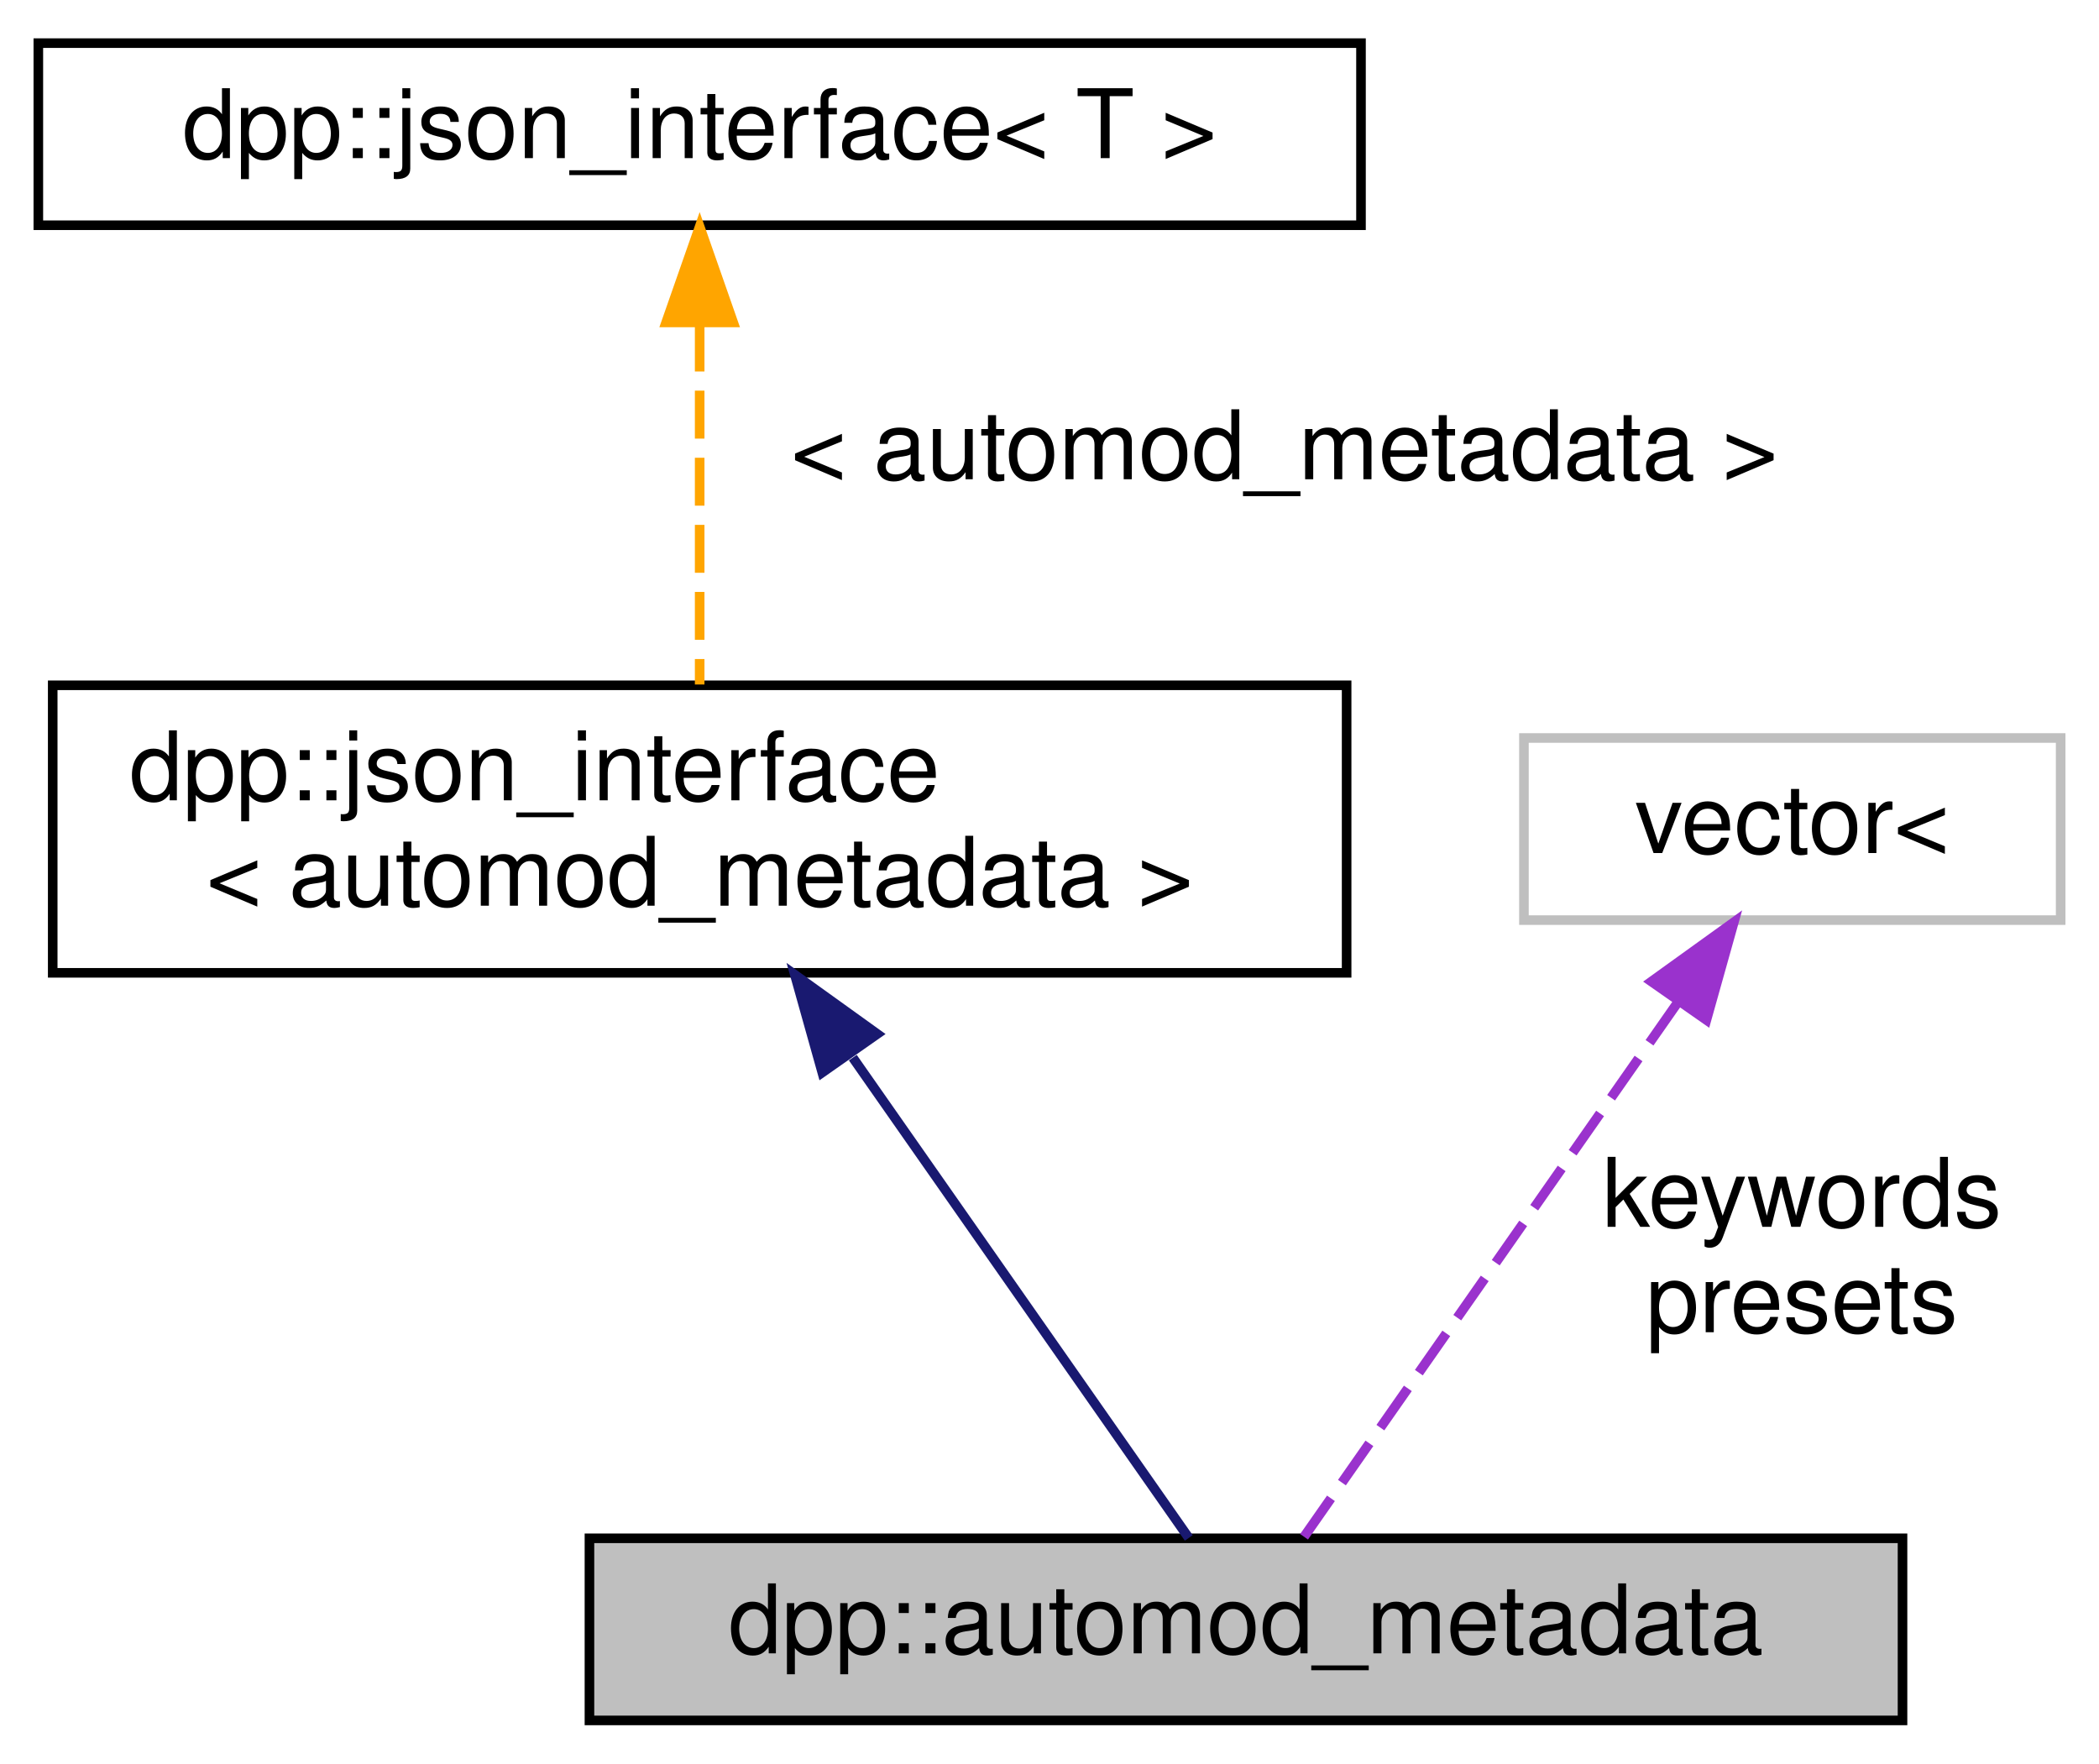
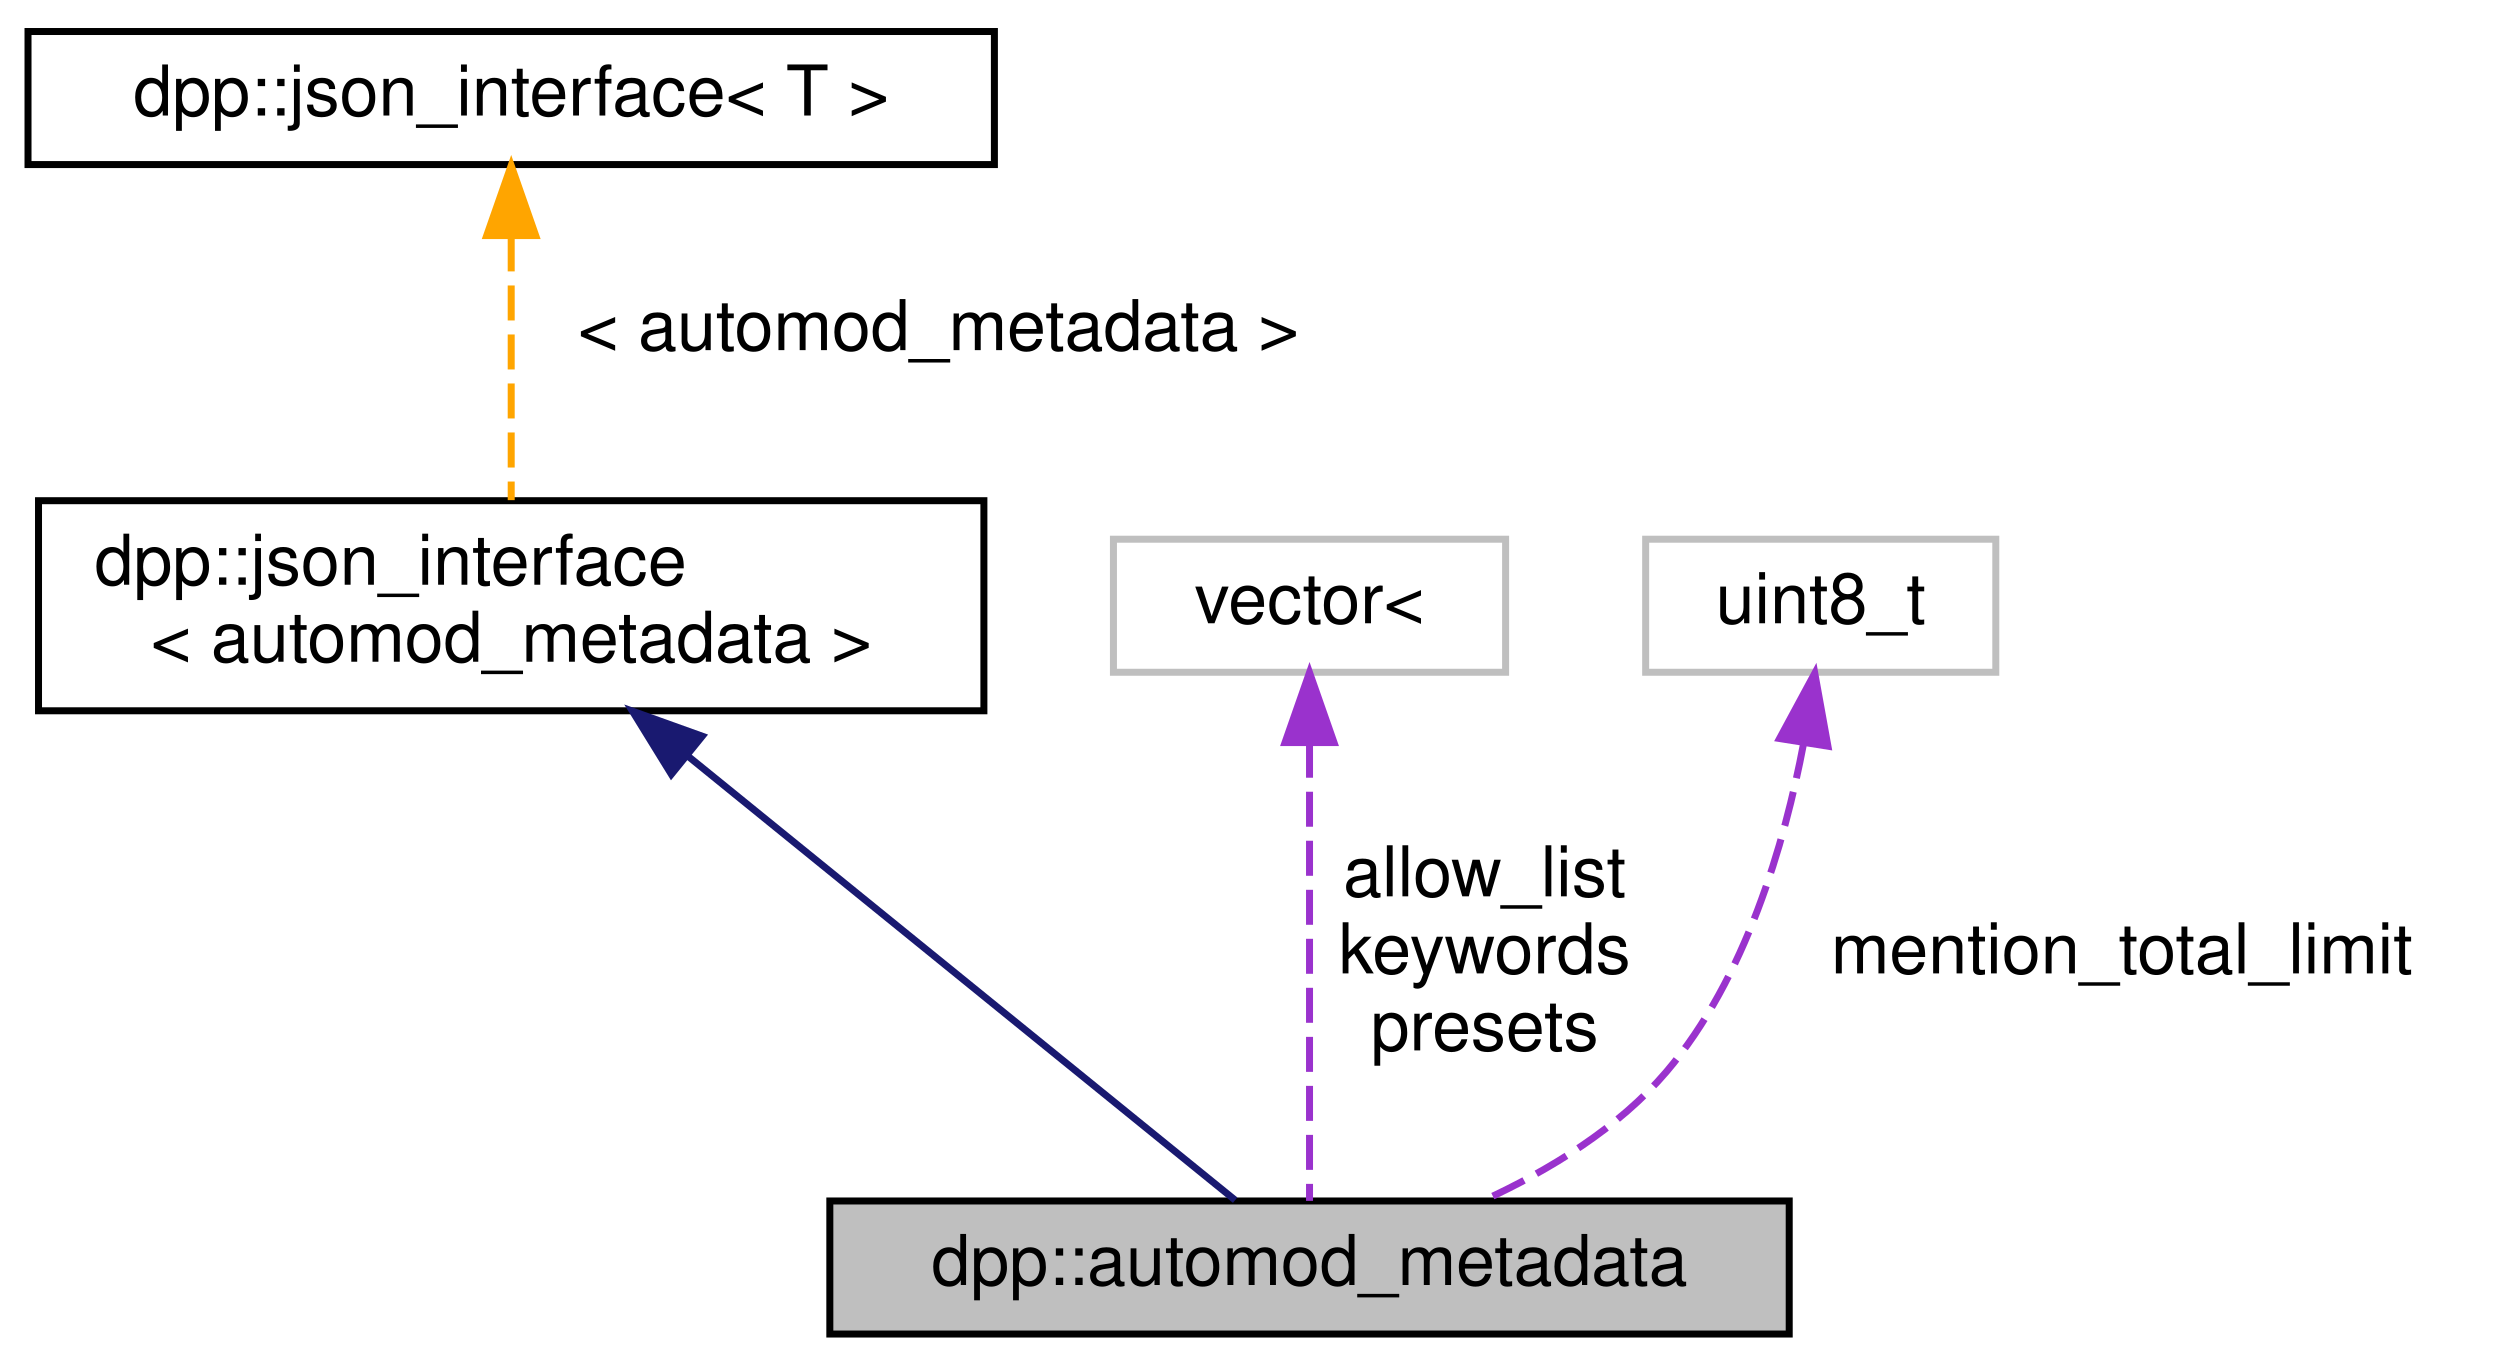
- <svg xmlns="http://www.w3.org/2000/svg" xmlns:xlink="http://www.w3.org/1999/xlink" width="219pt" height="184pt" viewBox="0.00 0.00 219.00 184.00">
-   <g id="graph0" class="graph" transform="scale(1 1) rotate(0) translate(4 180)">
+ <svg xmlns="http://www.w3.org/2000/svg" xmlns:xlink="http://www.w3.org/1999/xlink" width="357pt" height="195pt" viewBox="0.00 0.00 357.00 195.00">
+   <g id="graph0" class="graph" transform="scale(1 1) rotate(0) translate(4 191)">
    <g id="node1" class="node">
      <g id="a_node1">
        <a xlink:title="Metadata associated with an automod action.">
-           <polygon fill="#bfbfbf" stroke="black" points="57.5,-0.5 57.5,-19.5 194.5,-19.5 194.5,-0.5 57.5,-0.5" />
-           <text text-anchor="middle" x="126" y="-7.5" font-family="Helvetica,sans-Serif" font-size="10.00">dpp::automod_metadata</text>
+           <polygon fill="#bfbfbf" stroke="black" points="114.5,-0.5 114.5,-19.5 251.5,-19.5 251.5,-0.5 114.5,-0.5" />
+           <text text-anchor="middle" x="183" y="-7.5" font-family="Helvetica,sans-Serif" font-size="10.00">dpp::automod_metadata</text>
        </a>
      </g>
    </g>
    <g id="node2" class="node">
      <g id="a_node2">
        <a xlink:href="structdpp_1_1json__interface.html" target="_top" xlink:title=" ">
-           <polygon fill="none" stroke="black" points="1.5,-78.5 1.5,-108.5 136.5,-108.5 136.5,-78.5 1.5,-78.5" />
-           <text text-anchor="start" x="9.5" y="-96.5" font-family="Helvetica,sans-Serif" font-size="10.00">dpp::json_interface</text>
-           <text text-anchor="middle" x="69" y="-85.5" font-family="Helvetica,sans-Serif" font-size="10.00">&lt; automod_metadata &gt;</text>
+           <polygon fill="none" stroke="black" points="1.5,-89.5 1.5,-119.5 136.5,-119.5 136.5,-89.5 1.5,-89.5" />
+           <text text-anchor="start" x="9.5" y="-107.5" font-family="Helvetica,sans-Serif" font-size="10.00">dpp::json_interface</text>
+           <text text-anchor="middle" x="69" y="-96.5" font-family="Helvetica,sans-Serif" font-size="10.00">&lt; automod_metadata &gt;</text>
        </a>
      </g>
    </g>
    <g id="edge1" class="edge">
-       <path fill="none" stroke="midnightblue" d="M84.98,-69.65C96.64,-52.98 111.79,-31.32 120.03,-19.54" />
-       <polygon fill="midnightblue" stroke="midnightblue" points="81.79,-68.1 78.93,-78.3 87.53,-72.12 81.79,-68.1" />
+       <path fill="none" stroke="midnightblue" d="M94.13,-83.11C118.62,-63.24 154.66,-33.99 172.38,-19.62" />
+       <polygon fill="midnightblue" stroke="midnightblue" points="91.87,-80.43 86.31,-89.45 96.28,-85.87 91.87,-80.43" />
    </g>
    <g id="node3" class="node">
      <g id="a_node3">
        <a xlink:href="structdpp_1_1json__interface.html" target="_top" xlink:title="Represents an interface for an object that can optionally implement functions for converting to and f...">
-           <polygon fill="none" stroke="black" points="0,-156.5 0,-175.5 138,-175.5 138,-156.5 0,-156.5" />
-           <text text-anchor="middle" x="69" y="-163.5" font-family="Helvetica,sans-Serif" font-size="10.00">dpp::json_interface&lt; T &gt;</text>
+           <polygon fill="none" stroke="black" points="0,-167.5 0,-186.5 138,-186.5 138,-167.5 0,-167.5" />
+           <text text-anchor="middle" x="69" y="-174.5" font-family="Helvetica,sans-Serif" font-size="10.00">dpp::json_interface&lt; T &gt;</text>
        </a>
      </g>
    </g>
    <g id="edge2" class="edge">
-       <path fill="none" stroke="orange" stroke-dasharray="5,2" d="M69,-146.24C69,-134.41 69,-119.38 69,-108.58" />
-       <polygon fill="orange" stroke="orange" points="65.5,-146.36 69,-156.36 72.5,-146.36 65.5,-146.36" />
-       <text text-anchor="middle" x="130" y="-130" font-family="Helvetica,sans-Serif" font-size="10.00"> &lt; automod_metadata &gt;</text>
+       <path fill="none" stroke="orange" stroke-dasharray="5,2" d="M69,-157.24C69,-145.41 69,-130.38 69,-119.58" />
+       <polygon fill="orange" stroke="orange" points="65.5,-157.36 69,-167.36 72.5,-157.36 65.5,-157.36" />
+       <text text-anchor="middle" x="130" y="-141" font-family="Helvetica,sans-Serif" font-size="10.00"> &lt; automod_metadata &gt;</text>
    </g>
    <g id="node4" class="node">
      <g id="a_node4">
        <a xlink:title=" ">
-           <polygon fill="none" stroke="#bfbfbf" points="155,-84 155,-103 211,-103 211,-84 155,-84" />
-           <text text-anchor="middle" x="183" y="-91" font-family="Helvetica,sans-Serif" font-size="10.00">vector&lt;</text>
+           <polygon fill="none" stroke="#bfbfbf" points="155,-95 155,-114 211,-114 211,-95 155,-95" />
+           <text text-anchor="middle" x="183" y="-102" font-family="Helvetica,sans-Serif" font-size="10.00">vector&lt;</text>
        </a>
      </g>
    </g>
    <g id="edge3" class="edge">
-       <path fill="none" stroke="#9a32cd" stroke-dasharray="5,2" d="M170.97,-75.3C159.06,-58.26 141.29,-32.86 132.06,-19.66" />
-       <polygon fill="#9a32cd" stroke="#9a32cd" points="168.3,-77.59 176.9,-83.78 174.04,-73.58 168.3,-77.59" />
-       <text text-anchor="middle" x="184" y="-52" font-family="Helvetica,sans-Serif" font-size="10.00"> keywords</text>
-       <text text-anchor="middle" x="184" y="-41" font-family="Helvetica,sans-Serif" font-size="10.00">presets</text>
+       <path fill="none" stroke="#9a32cd" stroke-dasharray="5,2" d="M183,-84.94C183,-65.04 183,-34.3 183,-19.52" />
+       <polygon fill="#9a32cd" stroke="#9a32cd" points="179.5,-84.96 183,-94.96 186.5,-84.96 179.5,-84.96" />
+       <text text-anchor="middle" x="208" y="-63" font-family="Helvetica,sans-Serif" font-size="10.00"> allow_list</text>
+       <text text-anchor="middle" x="208" y="-52" font-family="Helvetica,sans-Serif" font-size="10.00">keywords</text>
+       <text text-anchor="middle" x="208" y="-41" font-family="Helvetica,sans-Serif" font-size="10.00">presets</text>
+     </g>
+     <g id="node5" class="node">
+       <g id="a_node5">
+         <a xlink:title=" ">
+           <polygon fill="none" stroke="#bfbfbf" points="231,-95 231,-114 281,-114 281,-95 231,-95" />
+           <text text-anchor="middle" x="256" y="-102" font-family="Helvetica,sans-Serif" font-size="10.00">uint8_t</text>
+         </a>
+       </g>
+     </g>
+     <g id="edge4" class="edge">
+       <path fill="none" stroke="#9a32cd" stroke-dasharray="5,2" d="M253.54,-84.77C250.84,-70.56 245.27,-51.28 234,-38 227.13,-29.9 217.2,-23.88 207.93,-19.61" />
+       <polygon fill="#9a32cd" stroke="#9a32cd" points="250.12,-85.54 255.15,-94.86 257.03,-84.44 250.12,-85.54" />
+       <text text-anchor="middle" x="299" y="-52" font-family="Helvetica,sans-Serif" font-size="10.00"> mention_total_limit</text>
    </g>
  </g>
</svg>
